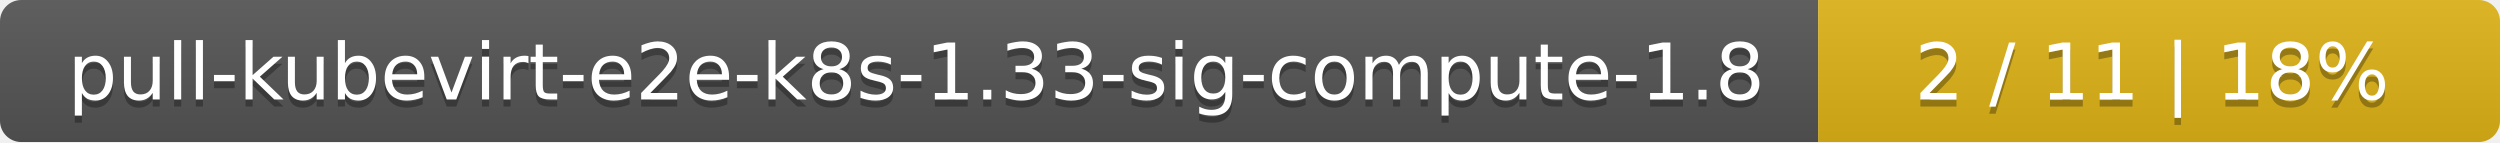
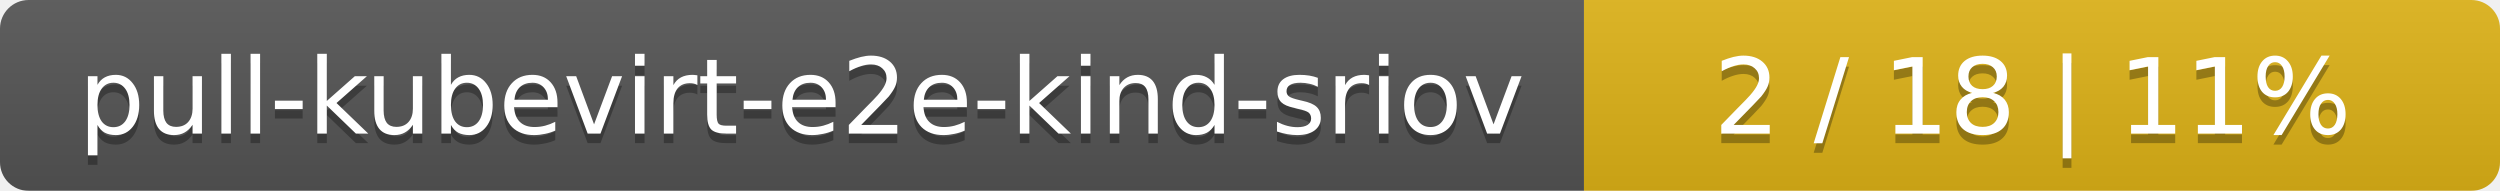
- <svg xmlns="http://www.w3.org/2000/svg" width="352" height="20">
+ <svg xmlns="http://www.w3.org/2000/svg" width="262" height="20">
  <linearGradient id="smooth" x2="0" y2="100%">
    <stop offset="0" stop-color="#bbb" stop-opacity=".1" />
    <stop offset="1" stop-opacity=".1" />
  </linearGradient>
  <mask id="round">
-     <rect width="352" height="20" rx="3" fill="#fff" />
+     <rect width="262" height="20" rx="3" fill="#fff" />
  </mask>
  <g mask="url(#round)">
-     <rect width="256" height="20" fill="#555" />
-     <rect x="256" width="96" height="20" fill="#dfb317" />
-     <rect width="352" height="20" fill="url(#smooth)" />
+     <rect width="166" height="20" fill="#555" />
+     <rect x="166" width="96" height="20" fill="#dfb317" />
+     <rect width="262" height="20" fill="url(#smooth)" />
  </g>
  <g fill="#fff" text-anchor="middle" font-family="DejaVu Sans,Verdana,Geneva,sans-serif" font-size="11">
-     <text x="129" y="15" fill="#010101" fill-opacity=".3">pull-kubevirt-e2e-k8s-1.33-sig-compute-1.8</text>
-     <text x="129" y="14">pull-kubevirt-e2e-k8s-1.33-sig-compute-1.8</text>
-     <text x="303" y="15" fill="#010101" fill-opacity=".3">2 / 11    |    18%</text>
-     <text x="303" y="14">2 / 11    |    18%</text>
+     <text x="84" y="15" fill="#010101" fill-opacity=".3">pull-kubevirt-e2e-kind-sriov</text>
+     <text x="84" y="14">pull-kubevirt-e2e-kind-sriov</text>
+     <text x="213" y="15" fill="#010101" fill-opacity=".3">2 / 18    |    11%</text>
+     <text x="213" y="14">2 / 18    |    11%</text>
  </g>
</svg>
